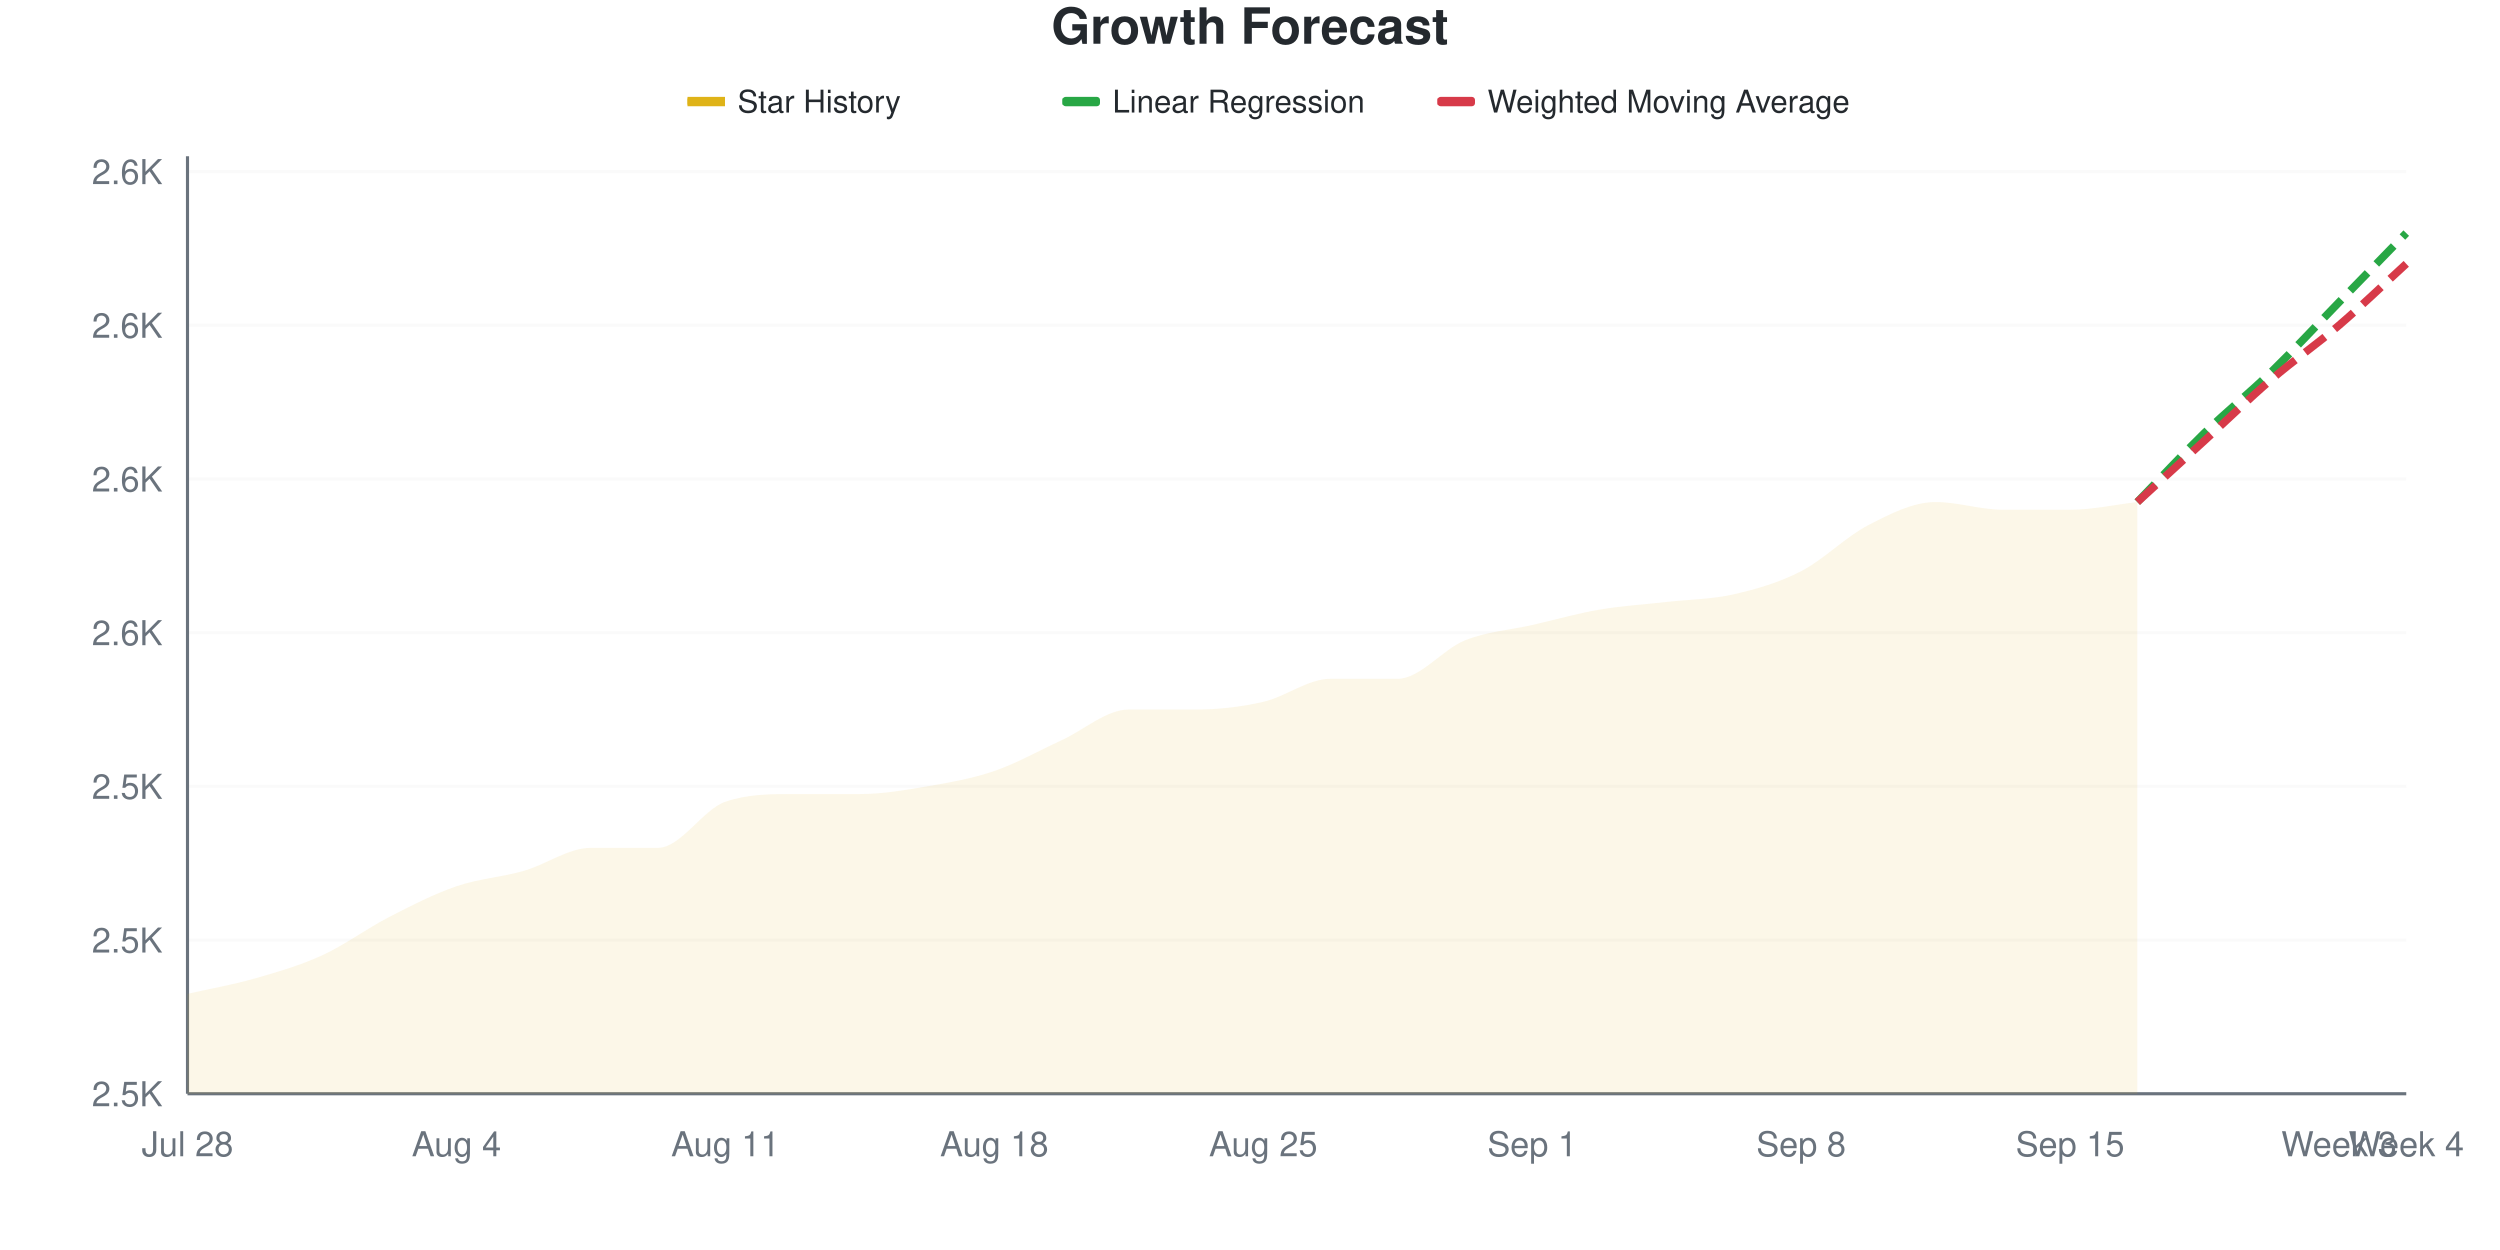
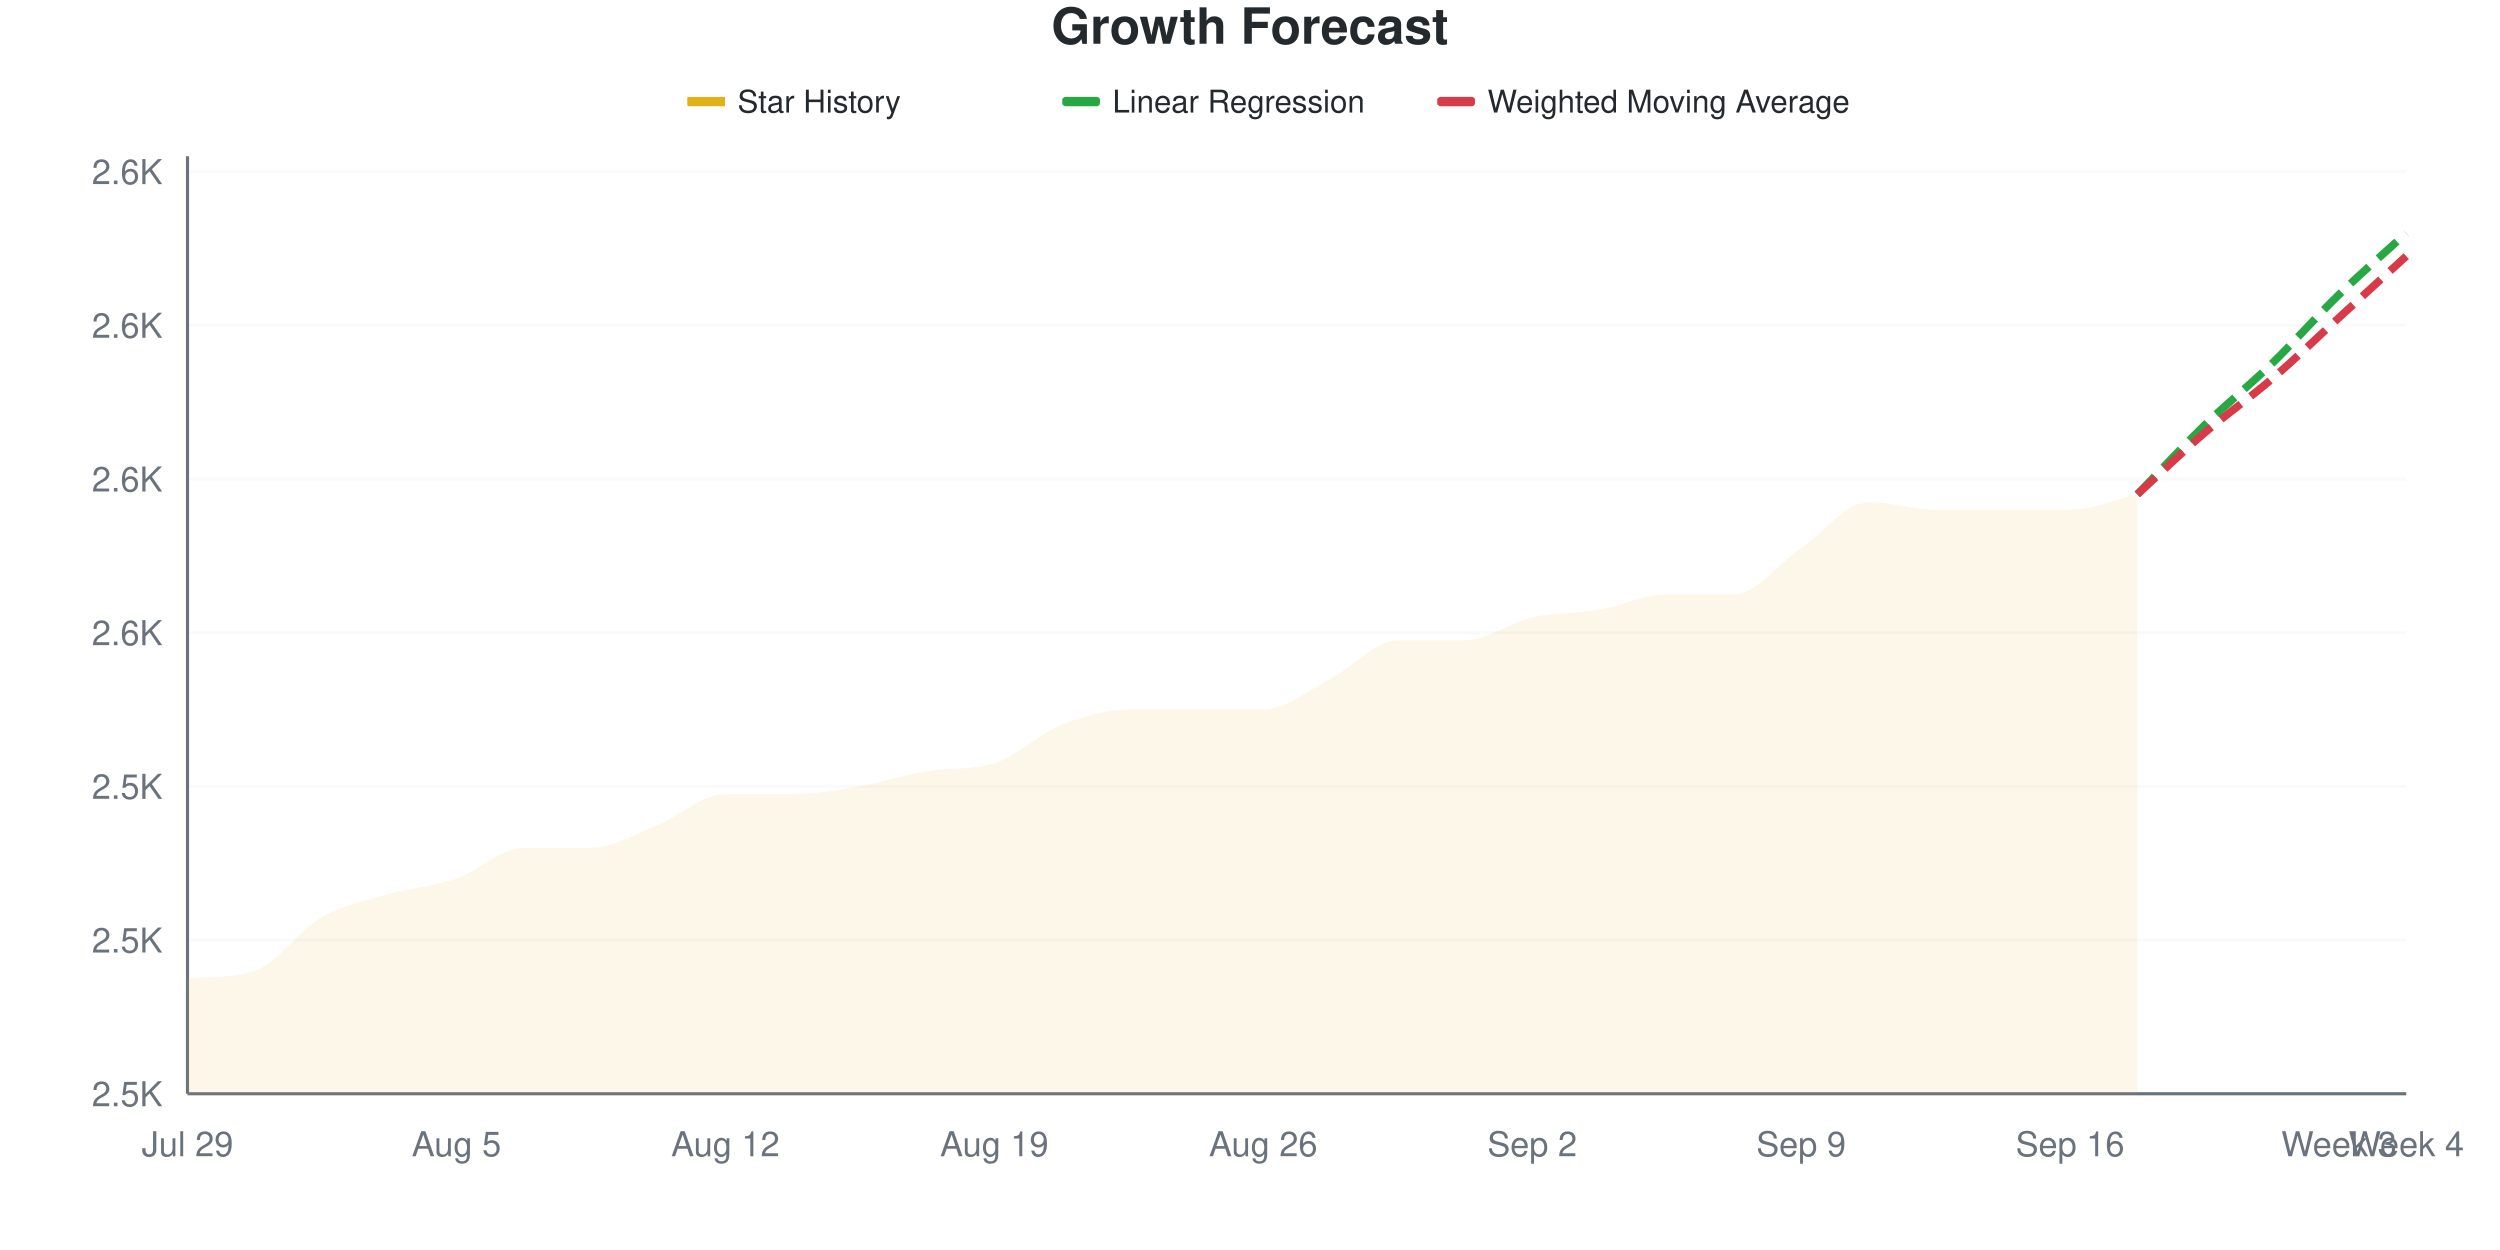
<svg xmlns="http://www.w3.org/2000/svg" viewBox="0 0 800 400" width="800" height="400">
  <style>
    @keyframes drawLine {
      to { stroke-dashoffset: 0; }
    }
    @keyframes fadeInPoint {
      from { opacity: 0; }
      to { opacity: 1; }
    }
    .data-line-0 {
-       stroke-dasharray: 1032;
-       stroke-dashoffset: 1032;
+       stroke-dasharray: 1045;
+       stroke-dashoffset: 1045;
      animation: drawLine 2s ease-out forwards;
    }
    .data-point {
      opacity: 0;
      animation: fadeInPoint 0.5s ease-out forwards;
    }
    .chart-bg { fill: #fff; }
    .chart-text { fill: #24292e; }
    .chart-muted { fill: #6a737d; }
    .chart-grid { stroke: #eee; }
    .chart-axis { stroke: #6a737d; }
    @media (prefers-color-scheme: dark) {
      .chart-bg { fill: #0d1117; }
      .chart-text { fill: #e6edf3; }
      .chart-muted { fill: #8b949e; }
      .chart-grid { stroke: #21262d; }
      .chart-axis { stroke: #8b949e; }
    }
  </style>
  <rect width="800" height="400" class="chart-bg" />
  <text x="400" y="14" text-anchor="middle" class="chart-text" font-size="16" font-weight="bold" font-family="-apple-system, BlinkMacSystemFont, 'Segoe UI', Helvetica, Arial, sans-serif">Growth Forecast</text>
  <g class="legend">
    <rect x="220" y="31" width="12" height="3" fill="#dfb317" />
    <line x1="220" y1="32.5" x2="232" y2="32.5" stroke="#dfb317" stroke-width="2" />
    <text x="236" y="36" class="chart-text" font-size="10" font-family="-apple-system, BlinkMacSystemFont, 'Segoe UI', Helvetica, Arial, sans-serif">Star History</text>
    <rect x="340" y="31" width="12" height="3" fill="#28a745" rx="1" />
    <line x1="340" y1="32.5" x2="352" y2="32.5" stroke="#28a745" stroke-width="2" stroke-dasharray="4,2" />
    <text x="356" y="36" class="chart-text" font-size="10" font-family="-apple-system, BlinkMacSystemFont, 'Segoe UI', Helvetica, Arial, sans-serif">Linear Regression</text>
    <rect x="460" y="31" width="12" height="3" fill="#d73a49" rx="1" />
    <line x1="460" y1="32.5" x2="472" y2="32.5" stroke="#d73a49" stroke-width="2" stroke-dasharray="4,2" />
    <text x="476" y="36" class="chart-text" font-size="10" font-family="-apple-system, BlinkMacSystemFont, 'Segoe UI', Helvetica, Arial, sans-serif">Weighted Moving Average</text>
  </g>
  <g class="grid">
    <line x1="60" y1="350" x2="770" y2="350" class="chart-grid" stroke-opacity="0.3" />
    <text x="52" y="354" text-anchor="end" class="chart-muted" font-size="11" font-family="-apple-system, BlinkMacSystemFont, 'Segoe UI', Helvetica, Arial, sans-serif">2.5K</text>
    <line x1="60" y1="300.82" x2="770" y2="300.82" class="chart-grid" stroke-opacity="0.3" />
    <text x="52" y="304.82" text-anchor="end" class="chart-muted" font-size="11" font-family="-apple-system, BlinkMacSystemFont, 'Segoe UI', Helvetica, Arial, sans-serif">2.5K</text>
    <line x1="60" y1="251.639" x2="770" y2="251.639" class="chart-grid" stroke-opacity="0.3" />
    <text x="52" y="255.639" text-anchor="end" class="chart-muted" font-size="11" font-family="-apple-system, BlinkMacSystemFont, 'Segoe UI', Helvetica, Arial, sans-serif">2.5K</text>
    <line x1="60" y1="202.459" x2="770" y2="202.459" class="chart-grid" stroke-opacity="0.3" />
    <text x="52" y="206.459" text-anchor="end" class="chart-muted" font-size="11" font-family="-apple-system, BlinkMacSystemFont, 'Segoe UI', Helvetica, Arial, sans-serif">2.6K</text>
    <line x1="60" y1="153.279" x2="770" y2="153.279" class="chart-grid" stroke-opacity="0.3" />
    <text x="52" y="157.279" text-anchor="end" class="chart-muted" font-size="11" font-family="-apple-system, BlinkMacSystemFont, 'Segoe UI', Helvetica, Arial, sans-serif">2.6K</text>
    <line x1="60" y1="104.098" x2="770" y2="104.098" class="chart-grid" stroke-opacity="0.3" />
    <text x="52" y="108.098" text-anchor="end" class="chart-muted" font-size="11" font-family="-apple-system, BlinkMacSystemFont, 'Segoe UI', Helvetica, Arial, sans-serif">2.6K</text>
    <line x1="60" y1="54.918" x2="770" y2="54.918" class="chart-grid" stroke-opacity="0.3" />
    <text x="52" y="58.918" text-anchor="end" class="chart-muted" font-size="11" font-family="-apple-system, BlinkMacSystemFont, 'Segoe UI', Helvetica, Arial, sans-serif">2.6K</text>
  </g>
  <g class="milestones">
    
  </g>
  <g class="x-axis">
-     <text x="60" y="370" text-anchor="middle" class="chart-muted" font-size="11" font-family="-apple-system, BlinkMacSystemFont, 'Segoe UI', Helvetica, Arial, sans-serif">Jul 28</text>
-     <text x="146.061" y="370" text-anchor="middle" class="chart-muted" font-size="11" font-family="-apple-system, BlinkMacSystemFont, 'Segoe UI', Helvetica, Arial, sans-serif">Aug 4</text>
-     <text x="232.121" y="370" text-anchor="middle" class="chart-muted" font-size="11" font-family="-apple-system, BlinkMacSystemFont, 'Segoe UI', Helvetica, Arial, sans-serif">Aug 11</text>
-     <text x="318.182" y="370" text-anchor="middle" class="chart-muted" font-size="11" font-family="-apple-system, BlinkMacSystemFont, 'Segoe UI', Helvetica, Arial, sans-serif">Aug 18</text>
-     <text x="404.242" y="370" text-anchor="middle" class="chart-muted" font-size="11" font-family="-apple-system, BlinkMacSystemFont, 'Segoe UI', Helvetica, Arial, sans-serif">Aug 25</text>
-     <text x="490.303" y="370" text-anchor="middle" class="chart-muted" font-size="11" font-family="-apple-system, BlinkMacSystemFont, 'Segoe UI', Helvetica, Arial, sans-serif">Sep 1</text>
-     <text x="576.364" y="370" text-anchor="middle" class="chart-muted" font-size="11" font-family="-apple-system, BlinkMacSystemFont, 'Segoe UI', Helvetica, Arial, sans-serif">Sep 8</text>
-     <text x="662.424" y="370" text-anchor="middle" class="chart-muted" font-size="11" font-family="-apple-system, BlinkMacSystemFont, 'Segoe UI', Helvetica, Arial, sans-serif">Sep 15</text>
+     <text x="60" y="370" text-anchor="middle" class="chart-muted" font-size="11" font-family="-apple-system, BlinkMacSystemFont, 'Segoe UI', Helvetica, Arial, sans-serif">Jul 29</text>
+     <text x="146.061" y="370" text-anchor="middle" class="chart-muted" font-size="11" font-family="-apple-system, BlinkMacSystemFont, 'Segoe UI', Helvetica, Arial, sans-serif">Aug 5</text>
+     <text x="232.121" y="370" text-anchor="middle" class="chart-muted" font-size="11" font-family="-apple-system, BlinkMacSystemFont, 'Segoe UI', Helvetica, Arial, sans-serif">Aug 12</text>
+     <text x="318.182" y="370" text-anchor="middle" class="chart-muted" font-size="11" font-family="-apple-system, BlinkMacSystemFont, 'Segoe UI', Helvetica, Arial, sans-serif">Aug 19</text>
+     <text x="404.242" y="370" text-anchor="middle" class="chart-muted" font-size="11" font-family="-apple-system, BlinkMacSystemFont, 'Segoe UI', Helvetica, Arial, sans-serif">Aug 26</text>
+     <text x="490.303" y="370" text-anchor="middle" class="chart-muted" font-size="11" font-family="-apple-system, BlinkMacSystemFont, 'Segoe UI', Helvetica, Arial, sans-serif">Sep 2</text>
+     <text x="576.364" y="370" text-anchor="middle" class="chart-muted" font-size="11" font-family="-apple-system, BlinkMacSystemFont, 'Segoe UI', Helvetica, Arial, sans-serif">Sep 9</text>
+     <text x="662.424" y="370" text-anchor="middle" class="chart-muted" font-size="11" font-family="-apple-system, BlinkMacSystemFont, 'Segoe UI', Helvetica, Arial, sans-serif">Sep 16</text>
    <text x="748.485" y="370" text-anchor="middle" class="chart-muted" font-size="11" font-family="-apple-system, BlinkMacSystemFont, 'Segoe UI', Helvetica, Arial, sans-serif">Week 3</text>
    <text x="770" y="370" text-anchor="middle" class="chart-muted" font-size="11" font-family="-apple-system, BlinkMacSystemFont, 'Segoe UI', Helvetica, Arial, sans-serif">Week 4</text>
  </g>
  <line x1="60" y1="50" x2="60" y2="350" class="chart-axis" stroke-width="1" />
  <line x1="60" y1="350" x2="770" y2="350" class="chart-axis" stroke-width="1" />
-   <path d="M60,350 L60,318.033 C67.172,316.393 74.343,315.164 81.515,313.115 C88.687,311.066 95.859,309.016 103.03,305.738 C110.202,302.459 117.374,297.131 124.545,293.443 C131.717,289.754 138.889,286.066 146.061,283.607 C153.232,281.148 160.404,280.738 167.576,278.689 C174.747,276.639 181.919,271.311 189.091,271.311 C196.263,271.311 203.434,271.311 210.606,271.311 C217.778,271.311 224.949,259.016 232.121,256.557 C239.293,254.098 246.465,254.098 253.636,254.098 C260.808,254.098 267.98,254.098 275.152,254.098 C282.323,254.098 289.495,252.869 296.667,251.639 C303.838,250.41 311.01,249.18 318.182,246.721 C325.354,244.262 332.525,240.164 339.697,236.885 C346.869,233.607 354.04,227.049 361.212,227.049 C368.384,227.049 375.556,227.049 382.727,227.049 C389.899,227.049 397.071,226.23 404.242,224.59 C411.414,222.951 418.586,217.213 425.758,217.213 C432.929,217.213 440.101,217.213 447.273,217.213 C454.444,217.213 461.616,207.787 468.788,204.918 C475.96,202.049 483.131,201.639 490.303,200 C497.475,198.361 504.646,196.311 511.818,195.082 C518.99,193.852 526.162,193.443 533.333,192.623 C540.505,191.803 547.677,191.803 554.848,190.164 C562.02,188.525 569.192,186.475 576.364,182.787 C583.535,179.098 590.707,171.721 597.879,168.033 C605.051,164.344 612.222,160.656 619.394,160.656 C626.566,160.656 633.737,163.115 640.909,163.115 C648.081,163.115 655.253,163.115 662.424,163.115 C669.596,163.115 676.768,161.475 683.939,160.656 L683.939,350 L60,350 Z" fill="#dfb317" fill-opacity="0.1" />
-   <path d="M60,350 L60,318.033 C67.172,316.393 74.343,315.164 81.515,313.115 C88.687,311.066 95.859,309.016 103.03,305.738 C110.202,302.459 117.374,297.131 124.545,293.443 C131.717,289.754 138.889,286.066 146.061,283.607 C153.232,281.148 160.404,280.738 167.576,278.689 C174.747,276.639 181.919,271.311 189.091,271.311 C196.263,271.311 203.434,271.311 210.606,271.311 C217.778,271.311 224.949,259.016 232.121,256.557 C239.293,254.098 246.465,254.098 253.636,254.098 C260.808,254.098 267.98,254.098 275.152,254.098 C282.323,254.098 289.495,252.869 296.667,251.639 C303.838,250.41 311.01,249.18 318.182,246.721 C325.354,244.262 332.525,240.164 339.697,236.885 C346.869,233.607 354.04,227.049 361.212,227.049 C368.384,227.049 375.556,227.049 382.727,227.049 C389.899,227.049 397.071,226.23 404.242,224.59 C411.414,222.951 418.586,217.213 425.758,217.213 C432.929,217.213 440.101,217.213 447.273,217.213 C454.444,217.213 461.616,207.787 468.788,204.918 C475.96,202.049 483.131,201.639 490.303,200 C497.475,198.361 504.646,196.311 511.818,195.082 C518.99,193.852 526.162,193.443 533.333,192.623 C540.505,191.803 547.677,191.803 554.848,190.164 C562.02,188.525 569.192,186.475 576.364,182.787 C583.535,179.098 590.707,171.721 597.879,168.033 C605.051,164.344 612.222,160.656 619.394,160.656 C626.566,160.656 633.737,163.115 640.909,163.115 C648.081,163.115 655.253,163.115 662.424,163.115 C669.596,163.115 676.768,161.475 683.939,160.656" fill="none" stroke="#dfb317" stroke-width="2.5" class="data-line-0" />
-   <path d="M683.939,160.656 C691.111,153.279 698.283,145.492 705.455,138.525 C712.626,131.557 719.798,125.82 726.97,118.852 C734.141,111.885 741.313,104.098 748.485,96.721 C755.657,89.344 762.828,81.967 770,74.59" fill="none" stroke="#28a745" stroke-width="2.5" stroke-dasharray="8,4" />
-   <path d="M683.939,160.656 C691.111,154.098 698.283,147.541 705.455,140.984 C712.626,134.426 719.798,127.459 726.97,121.311 C734.141,115.164 741.313,110.246 748.485,104.098 C755.657,97.951 762.828,90.984 770,84.426" fill="none" stroke="#d73a49" stroke-width="2.5" stroke-dasharray="8,4" />
+   <path d="M60,350 L60,313.115 C67.172,312.518 74.343,313.041 81.515,310.656 C88.687,308.27 95.859,297.541 103.03,293.443 C110.202,289.344 117.374,288.115 124.545,286.066 C131.717,284.016 138.889,283.607 146.061,281.148 C153.232,278.689 160.404,271.311 167.576,271.311 C174.747,271.311 181.919,271.311 189.091,271.311 C196.263,271.311 203.434,266.803 210.606,263.934 C217.778,261.066 224.949,254.098 232.121,254.098 C239.293,254.098 246.465,254.098 253.636,254.098 C260.808,254.098 267.98,252.869 275.152,251.639 C282.323,250.41 289.495,247.821 296.667,246.721 C303.838,245.622 311.01,246.462 318.182,244.262 C325.354,242.063 332.525,234.836 339.697,231.967 C346.869,229.098 354.04,227.049 361.212,227.049 C368.384,227.049 375.556,227.049 382.727,227.049 C389.899,227.049 397.071,227.049 404.242,227.049 C411.414,227.049 418.586,220.902 425.758,217.213 C432.929,213.525 440.101,204.918 447.273,204.918 C454.444,204.918 461.616,204.918 468.788,204.918 C475.96,204.918 483.131,199.18 490.303,197.541 C497.475,195.902 504.646,196.311 511.818,195.082 C518.99,193.852 526.162,190.164 533.333,190.164 C540.505,190.164 547.677,190.164 554.848,190.164 C562.02,190.164 569.192,180.328 576.364,175.41 C583.535,170.492 590.707,160.656 597.879,160.656 C605.051,160.656 612.222,163.115 619.394,163.115 C626.566,163.115 633.737,163.115 640.909,163.115 C648.081,163.115 655.253,163.115 662.424,163.115 C669.596,163.115 676.768,159.836 683.939,158.197 L683.939,350 L60,350 Z" fill="#dfb317" fill-opacity="0.1" />
+   <path d="M60,350 L60,313.115 C67.172,312.518 74.343,313.041 81.515,310.656 C88.687,308.27 95.859,297.541 103.03,293.443 C110.202,289.344 117.374,288.115 124.545,286.066 C131.717,284.016 138.889,283.607 146.061,281.148 C153.232,278.689 160.404,271.311 167.576,271.311 C174.747,271.311 181.919,271.311 189.091,271.311 C196.263,271.311 203.434,266.803 210.606,263.934 C217.778,261.066 224.949,254.098 232.121,254.098 C239.293,254.098 246.465,254.098 253.636,254.098 C260.808,254.098 267.98,252.869 275.152,251.639 C282.323,250.41 289.495,247.821 296.667,246.721 C303.838,245.622 311.01,246.462 318.182,244.262 C325.354,242.063 332.525,234.836 339.697,231.967 C346.869,229.098 354.04,227.049 361.212,227.049 C368.384,227.049 375.556,227.049 382.727,227.049 C389.899,227.049 397.071,227.049 404.242,227.049 C411.414,227.049 418.586,220.902 425.758,217.213 C432.929,213.525 440.101,204.918 447.273,204.918 C454.444,204.918 461.616,204.918 468.788,204.918 C475.96,204.918 483.131,199.18 490.303,197.541 C497.475,195.902 504.646,196.311 511.818,195.082 C518.99,193.852 526.162,190.164 533.333,190.164 C540.505,190.164 547.677,190.164 554.848,190.164 C562.02,190.164 569.192,180.328 576.364,175.41 C583.535,170.492 590.707,160.656 597.879,160.656 C605.051,160.656 612.222,163.115 619.394,163.115 C626.566,163.115 633.737,163.115 640.909,163.115 C648.081,163.115 655.253,163.115 662.424,163.115 C669.596,163.115 676.768,159.836 683.939,158.197" fill="none" stroke="#dfb317" stroke-width="2.5" class="data-line-0" />
+   <path d="M683.939,158.197 C691.111,150.82 698.283,143.033 705.455,136.066 C712.626,129.098 719.798,123.361 726.97,116.393 C734.141,109.426 741.313,101.23 748.485,94.262 C755.657,87.295 762.828,81.148 770,74.59" fill="none" stroke="#28a745" stroke-width="2.5" stroke-dasharray="8,4" />
+   <path d="M683.939,158.197 C691.111,151.639 698.283,144.672 705.455,138.525 C712.626,132.377 719.798,127.459 726.97,121.311 C734.141,115.164 741.313,108.197 748.485,101.639 C755.657,95.082 762.828,88.525 770,81.967" fill="none" stroke="#d73a49" stroke-width="2.5" stroke-dasharray="8,4" />
  <g class="points">
-     <circle cx="60" cy="318.033" r="4" fill="#dfb317" class="data-point" style="animation-delay: 1.50s" />
-     <circle cx="81.515" cy="313.115" r="4" fill="#dfb317" class="data-point" style="animation-delay: 1.55s" />
-     <circle cx="103.03" cy="305.738" r="4" fill="#dfb317" class="data-point" style="animation-delay: 1.60s" />
-     <circle cx="124.545" cy="293.443" r="4" fill="#dfb317" class="data-point" style="animation-delay: 1.65s" />
-     <circle cx="146.061" cy="283.607" r="4" fill="#dfb317" class="data-point" style="animation-delay: 1.70s" />
-     <circle cx="167.576" cy="278.689" r="4" fill="#dfb317" class="data-point" style="animation-delay: 1.75s" />
+     <circle cx="60" cy="313.115" r="4" fill="#dfb317" class="data-point" style="animation-delay: 1.50s" />
+     <circle cx="81.515" cy="310.656" r="4" fill="#dfb317" class="data-point" style="animation-delay: 1.55s" />
+     <circle cx="103.03" cy="293.443" r="4" fill="#dfb317" class="data-point" style="animation-delay: 1.60s" />
+     <circle cx="124.545" cy="286.066" r="4" fill="#dfb317" class="data-point" style="animation-delay: 1.65s" />
+     <circle cx="146.061" cy="281.148" r="4" fill="#dfb317" class="data-point" style="animation-delay: 1.70s" />
+     <circle cx="167.576" cy="271.311" r="4" fill="#dfb317" class="data-point" style="animation-delay: 1.75s" />
    <circle cx="189.091" cy="271.311" r="4" fill="#dfb317" class="data-point" style="animation-delay: 1.80s" />
-     <circle cx="210.606" cy="271.311" r="4" fill="#dfb317" class="data-point" style="animation-delay: 1.85s" />
-     <circle cx="232.121" cy="256.557" r="4" fill="#dfb317" class="data-point" style="animation-delay: 1.90s" />
+     <circle cx="210.606" cy="263.934" r="4" fill="#dfb317" class="data-point" style="animation-delay: 1.85s" />
+     <circle cx="232.121" cy="254.098" r="4" fill="#dfb317" class="data-point" style="animation-delay: 1.90s" />
    <circle cx="253.636" cy="254.098" r="4" fill="#dfb317" class="data-point" style="animation-delay: 1.95s" />
-     <circle cx="275.152" cy="254.098" r="4" fill="#dfb317" class="data-point" style="animation-delay: 2.00s" />
-     <circle cx="296.667" cy="251.639" r="4" fill="#dfb317" class="data-point" style="animation-delay: 2.05s" />
-     <circle cx="318.182" cy="246.721" r="4" fill="#dfb317" class="data-point" style="animation-delay: 2.10s" />
-     <circle cx="339.697" cy="236.885" r="4" fill="#dfb317" class="data-point" style="animation-delay: 2.15s" />
+     <circle cx="275.152" cy="251.639" r="4" fill="#dfb317" class="data-point" style="animation-delay: 2.00s" />
+     <circle cx="296.667" cy="246.721" r="4" fill="#dfb317" class="data-point" style="animation-delay: 2.05s" />
+     <circle cx="318.182" cy="244.262" r="4" fill="#dfb317" class="data-point" style="animation-delay: 2.10s" />
+     <circle cx="339.697" cy="231.967" r="4" fill="#dfb317" class="data-point" style="animation-delay: 2.15s" />
    <circle cx="361.212" cy="227.049" r="4" fill="#dfb317" class="data-point" style="animation-delay: 2.20s" />
    <circle cx="382.727" cy="227.049" r="4" fill="#dfb317" class="data-point" style="animation-delay: 2.25s" />
-     <circle cx="404.242" cy="224.59" r="4" fill="#dfb317" class="data-point" style="animation-delay: 2.30s" />
+     <circle cx="404.242" cy="227.049" r="4" fill="#dfb317" class="data-point" style="animation-delay: 2.30s" />
    <circle cx="425.758" cy="217.213" r="4" fill="#dfb317" class="data-point" style="animation-delay: 2.35s" />
-     <circle cx="447.273" cy="217.213" r="4" fill="#dfb317" class="data-point" style="animation-delay: 2.40s" />
+     <circle cx="447.273" cy="204.918" r="4" fill="#dfb317" class="data-point" style="animation-delay: 2.40s" />
    <circle cx="468.788" cy="204.918" r="4" fill="#dfb317" class="data-point" style="animation-delay: 2.45s" />
-     <circle cx="490.303" cy="200" r="4" fill="#dfb317" class="data-point" style="animation-delay: 2.50s" />
+     <circle cx="490.303" cy="197.541" r="4" fill="#dfb317" class="data-point" style="animation-delay: 2.50s" />
    <circle cx="511.818" cy="195.082" r="4" fill="#dfb317" class="data-point" style="animation-delay: 2.55s" />
-     <circle cx="533.333" cy="192.623" r="4" fill="#dfb317" class="data-point" style="animation-delay: 2.60s" />
+     <circle cx="533.333" cy="190.164" r="4" fill="#dfb317" class="data-point" style="animation-delay: 2.60s" />
    <circle cx="554.848" cy="190.164" r="4" fill="#dfb317" class="data-point" style="animation-delay: 2.65s" />
-     <circle cx="576.364" cy="182.787" r="4" fill="#dfb317" class="data-point" style="animation-delay: 2.70s" />
-     <circle cx="597.879" cy="168.033" r="4" fill="#dfb317" class="data-point" style="animation-delay: 2.75s" />
-     <circle cx="619.394" cy="160.656" r="4" fill="#dfb317" class="data-point" style="animation-delay: 2.80s" />
+     <circle cx="576.364" cy="175.41" r="4" fill="#dfb317" class="data-point" style="animation-delay: 2.70s" />
+     <circle cx="597.879" cy="160.656" r="4" fill="#dfb317" class="data-point" style="animation-delay: 2.75s" />
+     <circle cx="619.394" cy="163.115" r="4" fill="#dfb317" class="data-point" style="animation-delay: 2.80s" />
    <circle cx="640.909" cy="163.115" r="4" fill="#dfb317" class="data-point" style="animation-delay: 2.85s" />
    <circle cx="662.424" cy="163.115" r="4" fill="#dfb317" class="data-point" style="animation-delay: 2.90s" />
-     <circle cx="683.939" cy="160.656" r="4" fill="#dfb317" class="data-point" style="animation-delay: 2.95s" />
+     <circle cx="683.939" cy="158.197" r="4" fill="#dfb317" class="data-point" style="animation-delay: 2.95s" />
  </g>
</svg>
